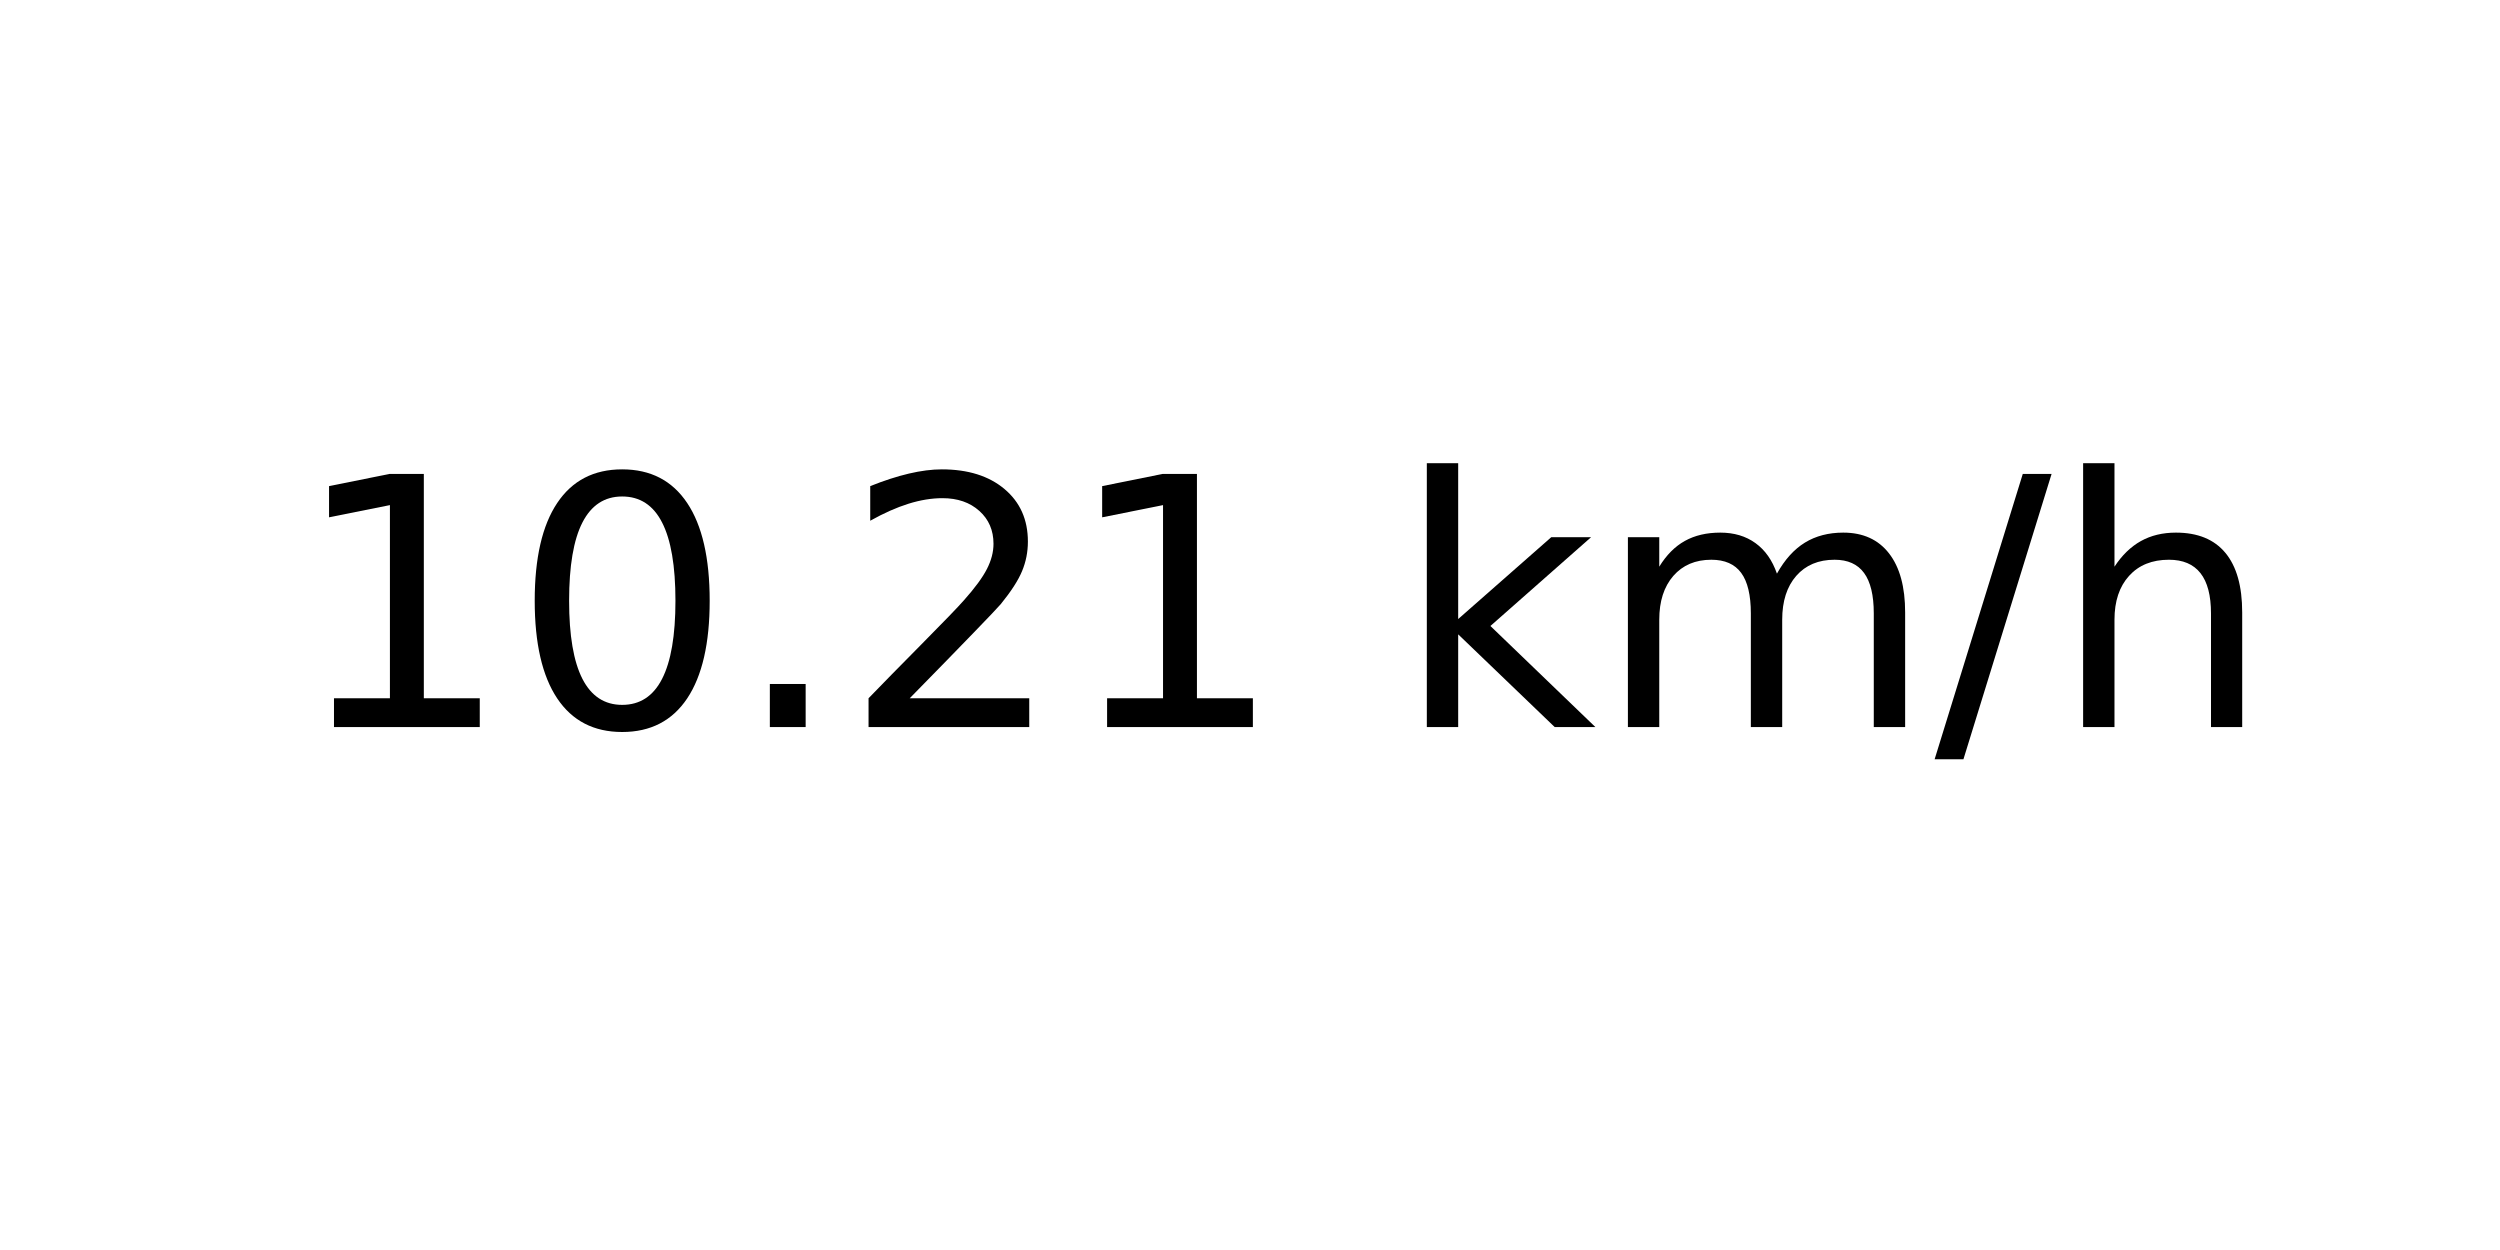
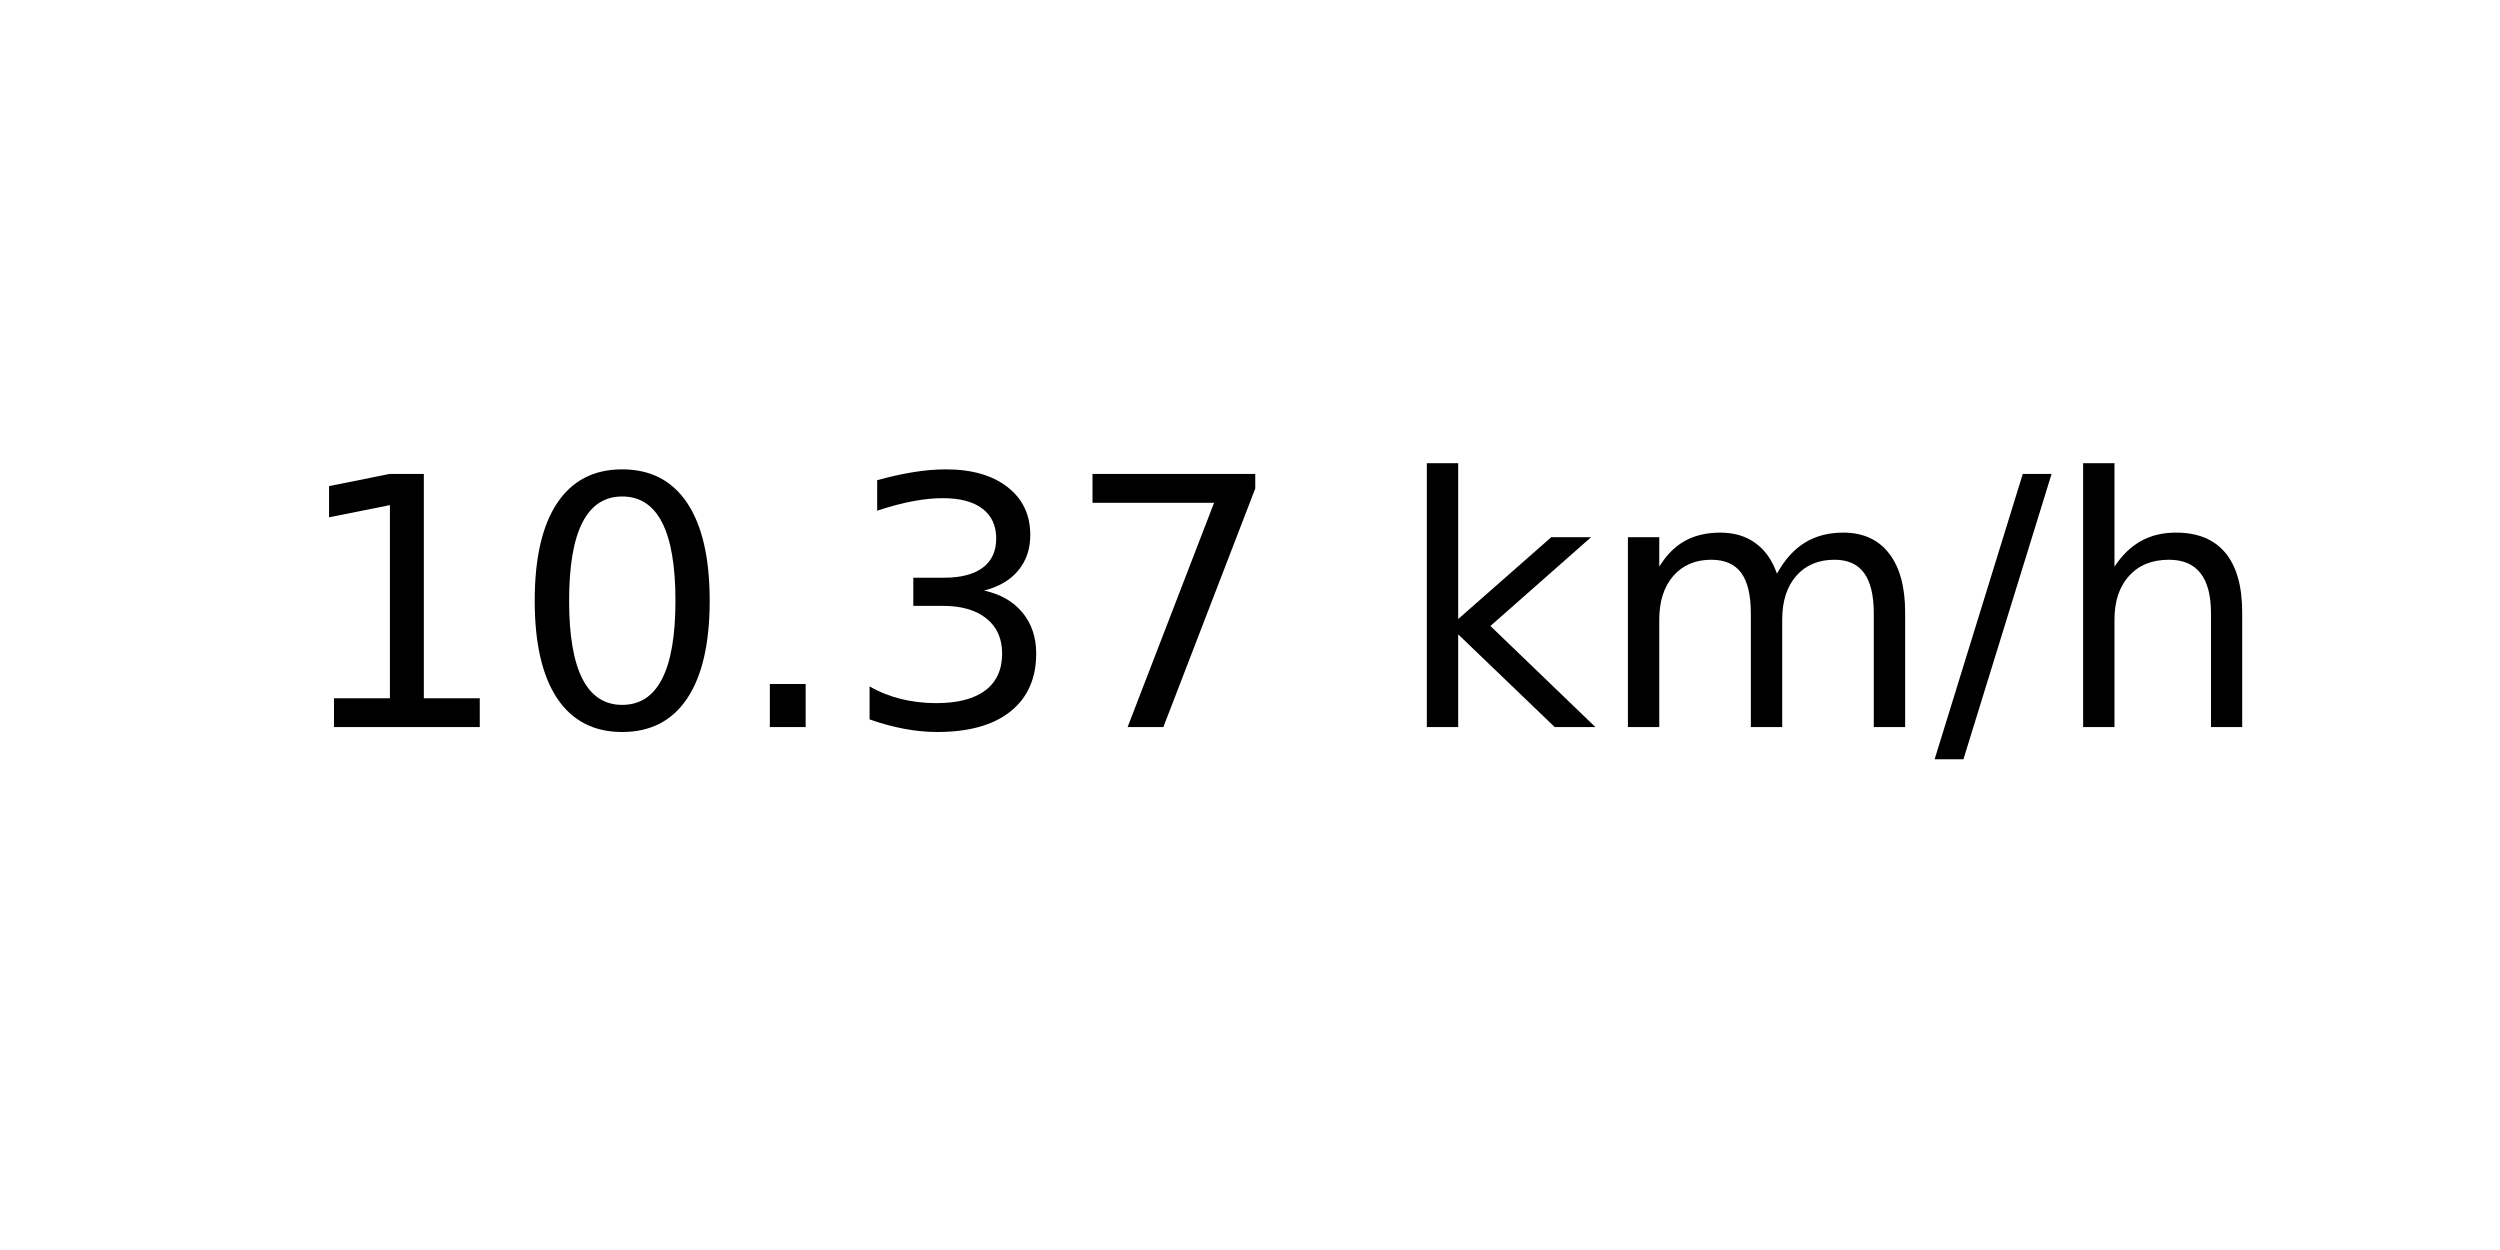
<svg xmlns="http://www.w3.org/2000/svg" xmlns:xlink="http://www.w3.org/1999/xlink" width="72pt" height="36pt" viewBox="0 0 72 36" version="1.1">
  <defs>
    <style type="text/css">*{stroke-linejoin: round; stroke-linecap: butt}</style>
  </defs>
  <g id="figure_1">
    <g id="axes_1">
      <g id="text_1">
        <g transform="translate(8.378125 20.93937) scale(0.1 -0.1)">
          <defs>
            <path id="DejaVuSans-31" d="M 794 531  L 1825 531  L 1825 4091  L 703 3866  L 703 4441  L 1819 4666  L 2450 4666  L 2450 531  L 3481 531  L 3481 0  L 794 0  L 794 531  z " transform="scale(0.015625)" />
            <path id="DejaVuSans-30" d="M 2034 4250  Q 1547 4250 1301 3770  Q 1056 3291 1056 2328  Q 1056 1369 1301 889  Q 1547 409 2034 409  Q 2525 409 2770 889  Q 3016 1369 3016 2328  Q 3016 3291 2770 3770  Q 2525 4250 2034 4250  z M 2034 4750  Q 2819 4750 3233 4129  Q 3647 3509 3647 2328  Q 3647 1150 3233 529  Q 2819 -91 2034 -91  Q 1250 -91 836 529  Q 422 1150 422 2328  Q 422 3509 836 4129  Q 1250 4750 2034 4750  z " transform="scale(0.015625)" />
            <path id="DejaVuSans-2e" d="M 684 794  L 1344 794  L 1344 0  L 684 0  L 684 794  z " transform="scale(0.015625)" />
-             <path id="DejaVuSans-32" d="M 1228 531  L 3431 531  L 3431 0  L 469 0  L 469 531  Q 828 903 1448 1529  Q 2069 2156 2228 2338  Q 2531 2678 2651 2914  Q 2772 3150 2772 3378  Q 2772 3750 2511 3984  Q 2250 4219 1831 4219  Q 1534 4219 1204 4116  Q 875 4013 500 3803  L 500 4441  Q 881 4594 1212 4672  Q 1544 4750 1819 4750  Q 2544 4750 2975 4387  Q 3406 4025 3406 3419  Q 3406 3131 3298 2873  Q 3191 2616 2906 2266  Q 2828 2175 2409 1742  Q 1991 1309 1228 531  z " transform="scale(0.015625)" />
+             <path id="DejaVuSans-33" d="M 2597 2516  Q 3050 2419 3304 2112  Q 3559 1806 3559 1356  Q 3559 666 3084 287  Q 2609 -91 1734 -91  Q 1441 -91 1130 -33  Q 819 25 488 141  L 488 750  Q 750 597 1062 519  Q 1375 441 1716 441  Q 2309 441 2620 675  Q 2931 909 2931 1356  Q 2931 1769 2642 2001  Q 2353 2234 1838 2234  L 1294 2234  L 1294 2753  L 1863 2753  Q 2328 2753 2575 2939  Q 2822 3125 2822 3475  Q 2822 3834 2567 4026  Q 2313 4219 1838 4219  Q 1578 4219 1281 4162  Q 984 4106 628 3988  L 628 4550  Q 988 4650 1302 4700  Q 1616 4750 1894 4750  Q 2613 4750 3031 4423  Q 3450 4097 3450 3541  Q 3450 3153 3228 2886  Q 3006 2619 2597 2516  z " transform="scale(0.015625)" />
+             <path id="DejaVuSans-37" d="M 525 4666  L 3525 4666  L 3525 4397  L 1831 0  L 1172 0  L 2766 4134  L 525 4134  L 525 4666  z " transform="scale(0.015625)" />
            <path id="DejaVuSans-20" transform="scale(0.015625)" />
            <path id="DejaVuSans-6b" d="M 581 4863  L 1159 4863  L 1159 1991  L 2875 3500  L 3609 3500  L 1753 1863  L 3688 0  L 2938 0  L 1159 1709  L 1159 0  L 581 0  L 581 4863  z " transform="scale(0.015625)" />
            <path id="DejaVuSans-6d" d="M 3328 2828  Q 3544 3216 3844 3400  Q 4144 3584 4550 3584  Q 5097 3584 5394 3201  Q 5691 2819 5691 2113  L 5691 0  L 5113 0  L 5113 2094  Q 5113 2597 4934 2840  Q 4756 3084 4391 3084  Q 3944 3084 3684 2787  Q 3425 2491 3425 1978  L 3425 0  L 2847 0  L 2847 2094  Q 2847 2600 2669 2842  Q 2491 3084 2119 3084  Q 1678 3084 1418 2786  Q 1159 2488 1159 1978  L 1159 0  L 581 0  L 581 3500  L 1159 3500  L 1159 2956  Q 1356 3278 1631 3431  Q 1906 3584 2284 3584  Q 2666 3584 2933 3390  Q 3200 3197 3328 2828  z " transform="scale(0.015625)" />
            <path id="DejaVuSans-2f" d="M 1625 4666  L 2156 4666  L 531 -594  L 0 -594  L 1625 4666  z " transform="scale(0.015625)" />
            <path id="DejaVuSans-68" d="M 3513 2113  L 3513 0  L 2938 0  L 2938 2094  Q 2938 2591 2744 2837  Q 2550 3084 2163 3084  Q 1697 3084 1428 2787  Q 1159 2491 1159 1978  L 1159 0  L 581 0  L 581 4863  L 1159 4863  L 1159 2956  Q 1366 3272 1645 3428  Q 1925 3584 2291 3584  Q 2894 3584 3203 3211  Q 3513 2838 3513 2113  z " transform="scale(0.015625)" />
          </defs>
          <use xlink:href="#DejaVuSans-31" />
          <use xlink:href="#DejaVuSans-30" x="63.623" />
          <use xlink:href="#DejaVuSans-2e" x="127.246" />
-           <use xlink:href="#DejaVuSans-32" x="159.033" />
-           <use xlink:href="#DejaVuSans-31" x="222.656" />
+           <use xlink:href="#DejaVuSans-33" x="159.033" />
+           <use xlink:href="#DejaVuSans-37" x="222.656" />
          <use xlink:href="#DejaVuSans-20" x="286.279" />
          <use xlink:href="#DejaVuSans-6b" x="318.066" />
          <use xlink:href="#DejaVuSans-6d" x="375.977" />
          <use xlink:href="#DejaVuSans-2f" x="473.389" />
          <use xlink:href="#DejaVuSans-68" x="507.08" />
        </g>
      </g>
    </g>
  </g>
</svg>
